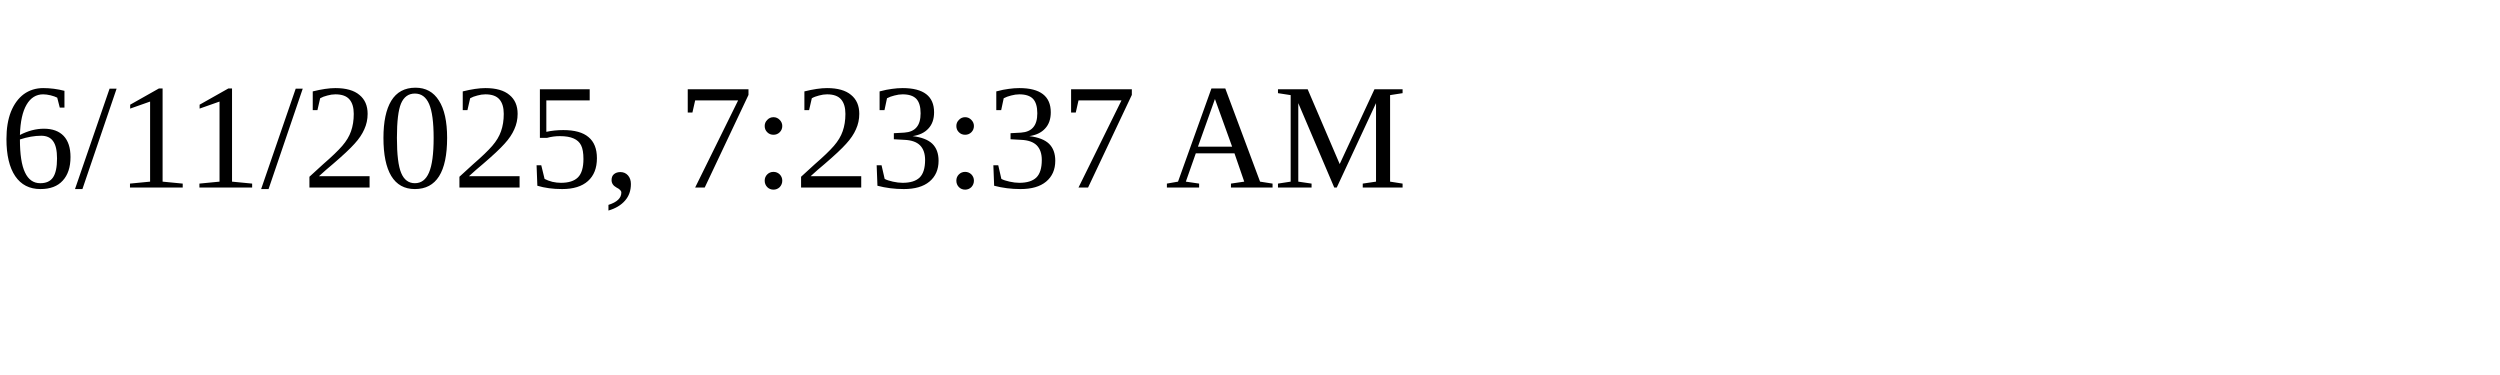
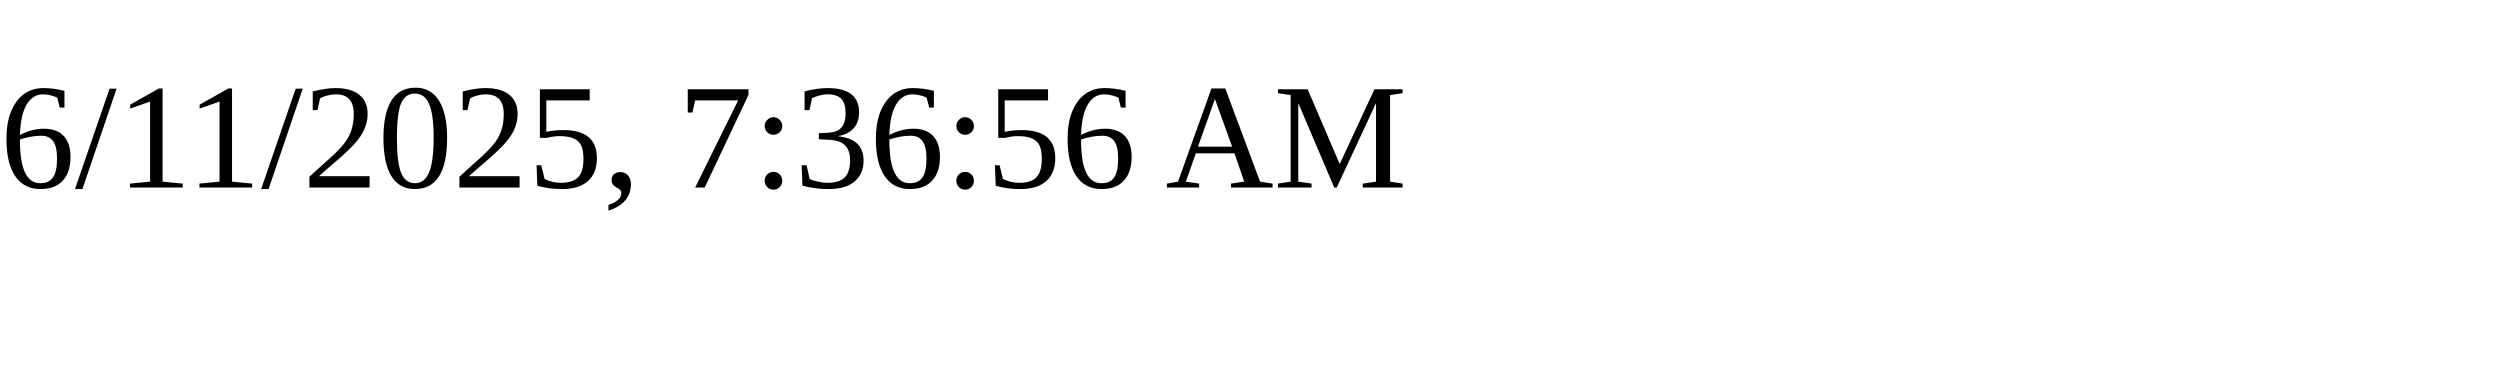
<svg xmlns="http://www.w3.org/2000/svg" height="30" width="200">
-   <text x="0" y="15">6/11/2025, 7:23:37 AM</text>
+   <text x="0" y="15">6/11/2025, 7:36:56 AM</text>
</svg>
